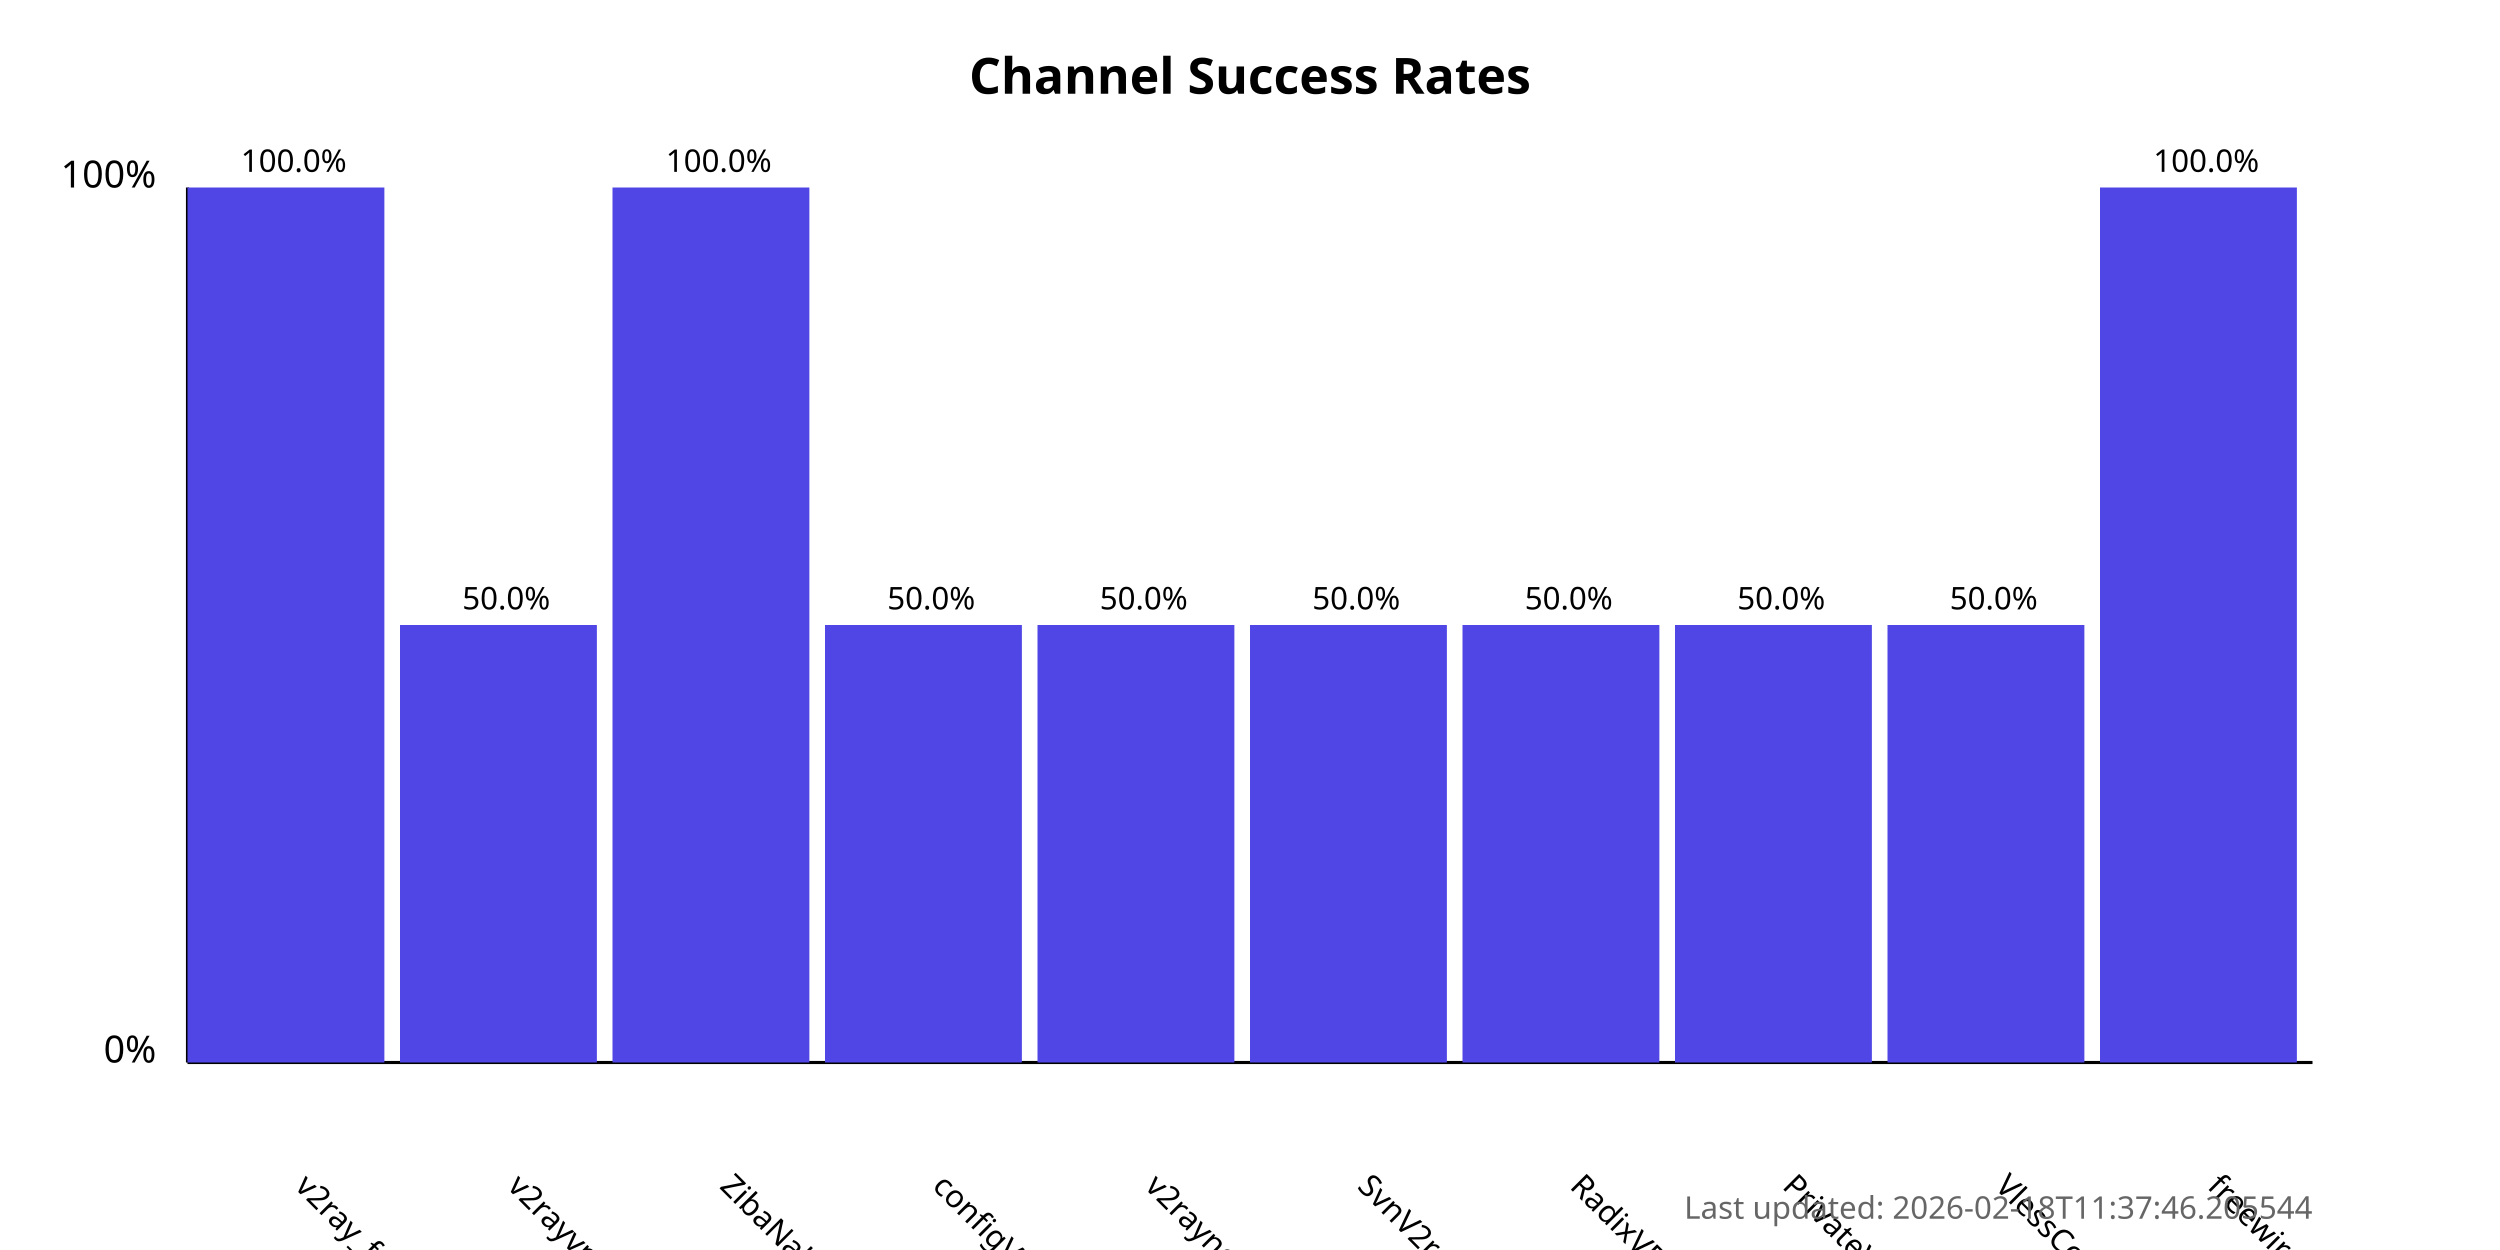
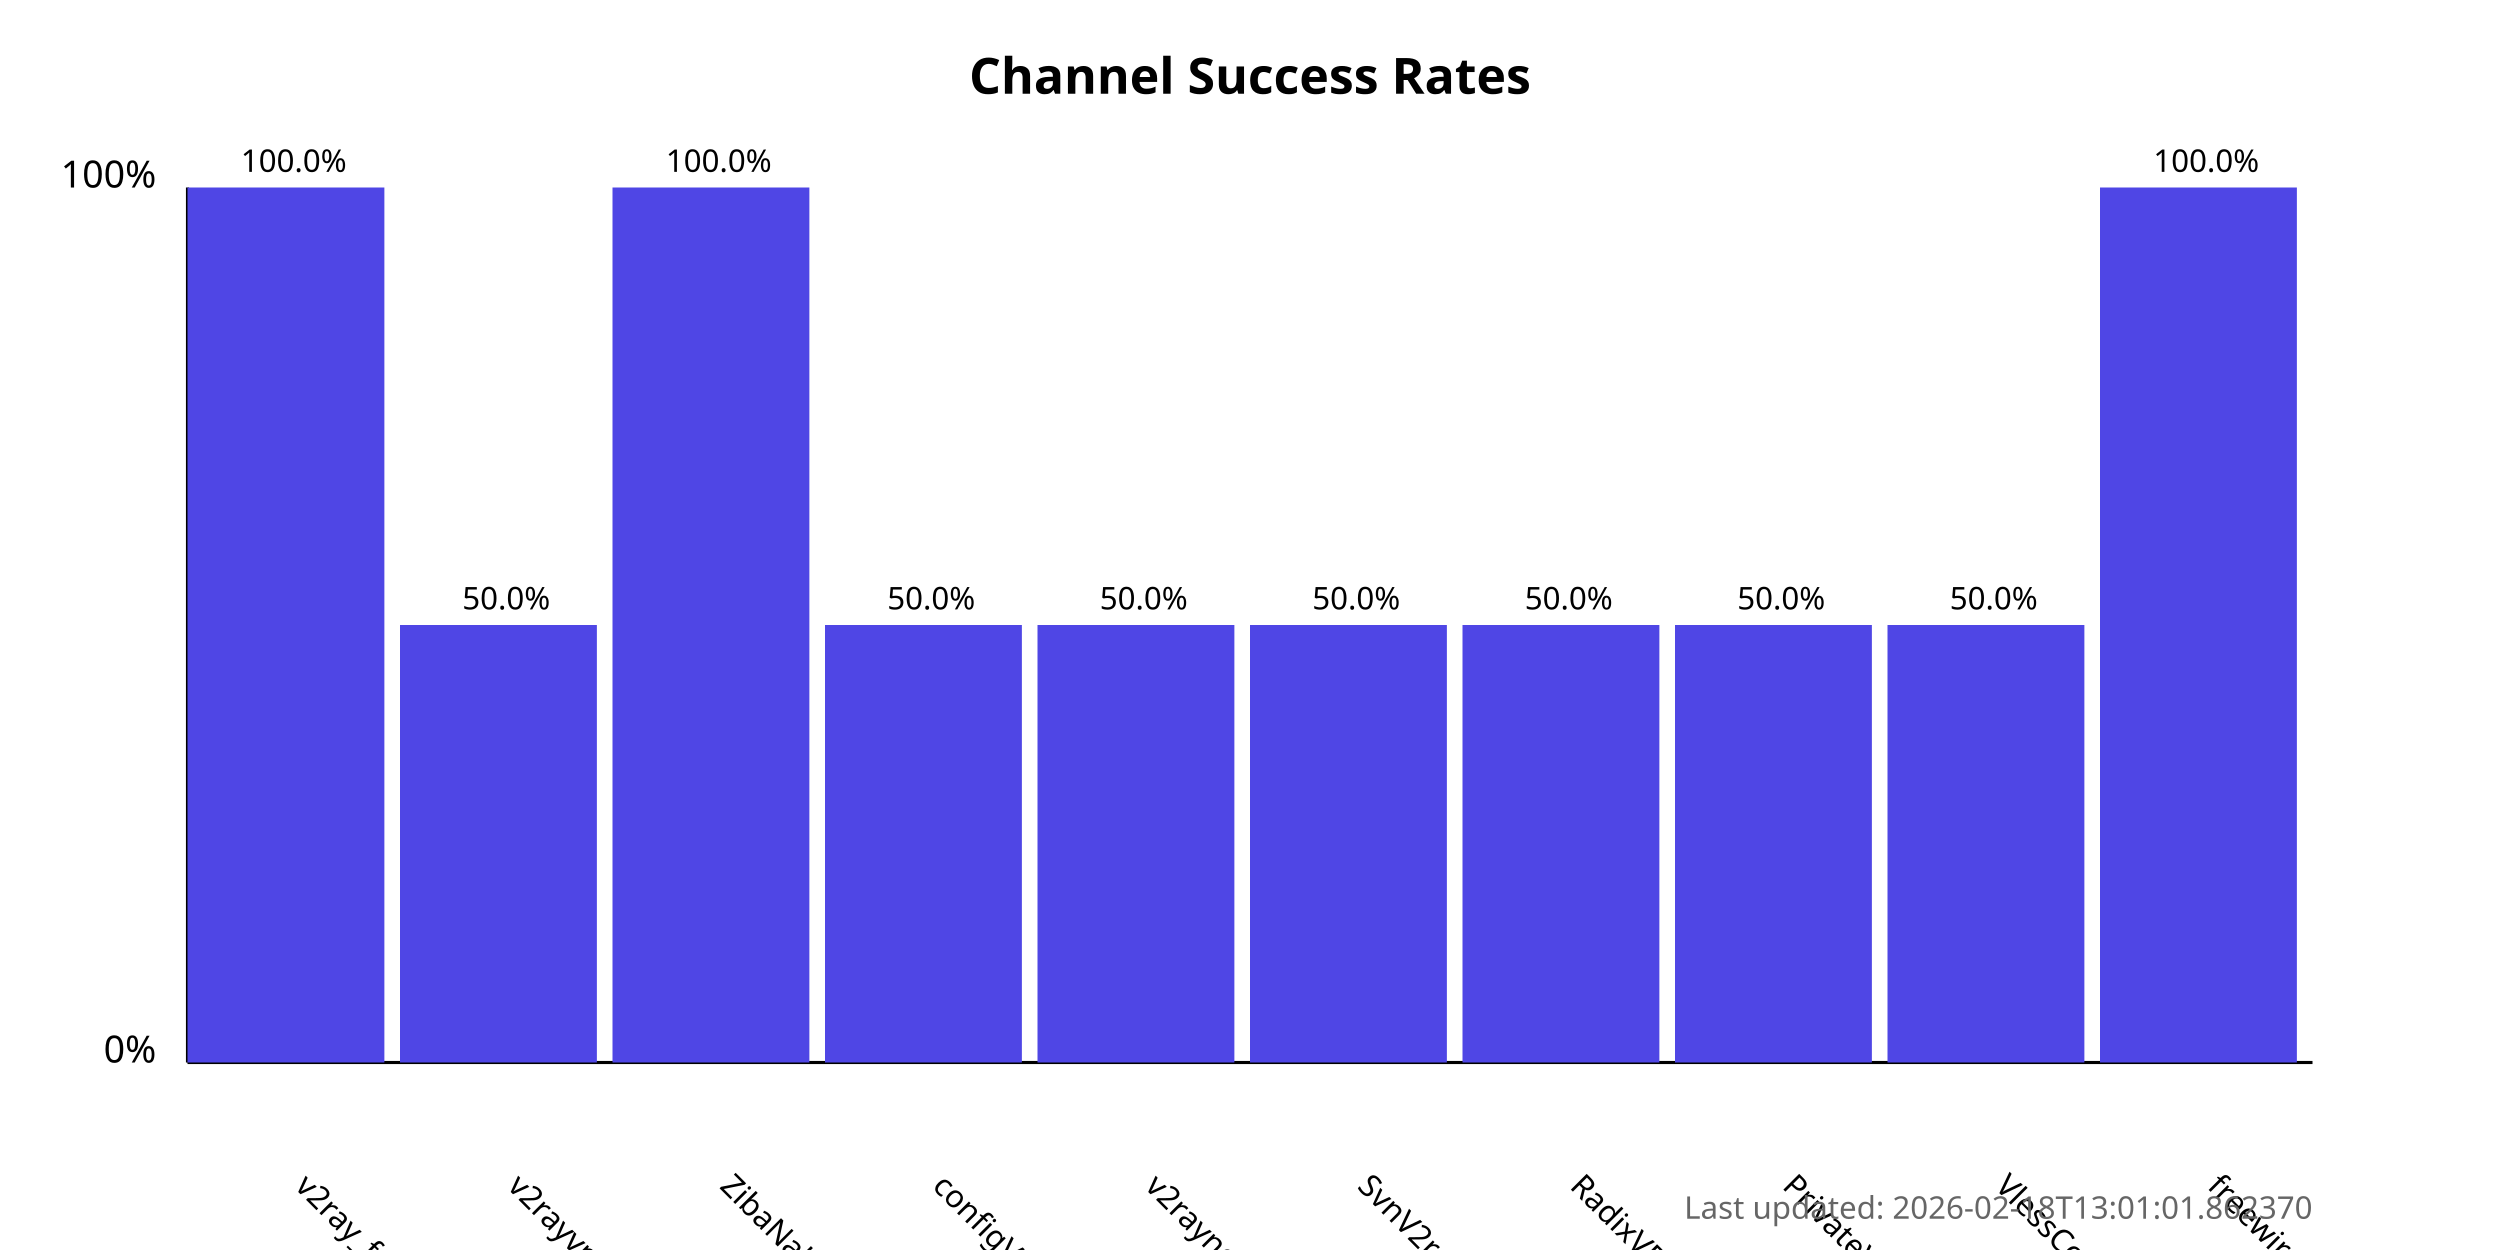
<svg xmlns="http://www.w3.org/2000/svg" width="800" height="400">
  <style>
            .chart-title { font: bold 16px sans-serif; }
            .axis-label { font: 12px sans-serif; }
            .tick-label { font: 10px sans-serif; }
            .bar { fill: #4f46e5; }
            .bar:hover { fill: #6366f1; }
            .timestamp { font: 10px sans-serif; fill: #666; }
        </style>
  <text x="400.0" y="30" text-anchor="middle" class="chart-title">
            Channel Success Rates
        </text>
  <line x1="60" y1="340" x2="60" y2="60" stroke="black" stroke-width="1" />
  <line x1="60" y1="340" x2="740" y2="340" stroke="black" stroke-width="1" />
  <text x="50" y="340" text-anchor="end" class="axis-label">0%</text>
  <text x="50" y="60" text-anchor="end" class="axis-label">100%</text>
  <g>
    <rect x="60" y="60.0" width="63.0" height="280.0" class="bar" />
    <text x="94.0" y="380" transform="rotate(45, 94.0, 380)" text-anchor="start" class="tick-label">
                v2ray_free_conf
            </text>
    <text x="94.0" y="55.0" text-anchor="middle" class="tick-label">
                100.0%
            </text>
  </g>
  <g>
    <rect x="128.0" y="200.0" width="63.0" height="140.0" class="bar" />
    <text x="162.0" y="380" transform="rotate(45, 162.0, 380)" text-anchor="start" class="tick-label">
                v2rayvpno
            </text>
    <text x="162.0" y="195.0" text-anchor="middle" class="tick-label">
                50.0%
            </text>
  </g>
  <g>
    <rect x="196.0" y="60.0" width="63.0" height="280.0" class="bar" />
    <text x="230.0" y="380" transform="rotate(45, 230.0, 380)" text-anchor="start" class="tick-label">
                ZibaNabz
            </text>
    <text x="230.0" y="55.0" text-anchor="middle" class="tick-label">
                100.0%
            </text>
  </g>
  <g>
    <rect x="264.0" y="200.0" width="63.0" height="140.0" class="bar" />
    <text x="298.0" y="380" transform="rotate(45, 298.0, 380)" text-anchor="start" class="tick-label">
                configV2rayForFree
            </text>
    <text x="298.0" y="195.0" text-anchor="middle" class="tick-label">
                50.0%
            </text>
  </g>
  <g>
    <rect x="332.0" y="200.0" width="63.0" height="140.0" class="bar" />
    <text x="366.0" y="380" transform="rotate(45, 366.0, 380)" text-anchor="start" class="tick-label">
                v2rayngvpn
            </text>
    <text x="366.0" y="195.0" text-anchor="middle" class="tick-label">
                50.0%
            </text>
  </g>
  <g>
    <rect x="400.0" y="200.0" width="63.0" height="140.0" class="bar" />
    <text x="434.0" y="380" transform="rotate(45, 434.0, 380)" text-anchor="start" class="tick-label">
                SvnV2ray
            </text>
    <text x="434.0" y="195.0" text-anchor="middle" class="tick-label">
                50.0%
            </text>
  </g>
  <g>
    <rect x="468.0" y="200.0" width="63.0" height="140.0" class="bar" />
    <text x="502.0" y="380" transform="rotate(45, 502.0, 380)" text-anchor="start" class="tick-label">
                RadixVPN
            </text>
    <text x="502.0" y="195.0" text-anchor="middle" class="tick-label">
                50.0%
            </text>
  </g>
  <g>
    <rect x="536.0" y="200.0" width="63.0" height="140.0" class="bar" />
    <text x="570.0" y="380" transform="rotate(45, 570.0, 380)" text-anchor="start" class="tick-label">
                PrivateVPNs
            </text>
    <text x="570.0" y="195.0" text-anchor="middle" class="tick-label">
                50.0%
            </text>
  </g>
  <g>
    <rect x="604.0" y="200.0" width="63.0" height="140.0" class="bar" />
    <text x="638.0" y="380" transform="rotate(45, 638.0, 380)" text-anchor="start" class="tick-label">
                VlessConfig
            </text>
    <text x="638.0" y="195.0" text-anchor="middle" class="tick-label">
                50.0%
            </text>
  </g>
  <g>
    <rect x="672.0" y="60.0" width="63.0" height="280.0" class="bar" />
    <text x="706.0" y="380" transform="rotate(45, 706.0, 380)" text-anchor="start" class="tick-label">
                freewireguard
            </text>
    <text x="706.0" y="55.0" text-anchor="middle" class="tick-label">
                100.0%
            </text>
  </g>
  <text x="740" y="390" text-anchor="end" class="timestamp">
-             Last updated: 2026-02-18T11:37:46.205544
+             Last updated: 2026-02-18T13:01:01.862370
        </text>
</svg>
